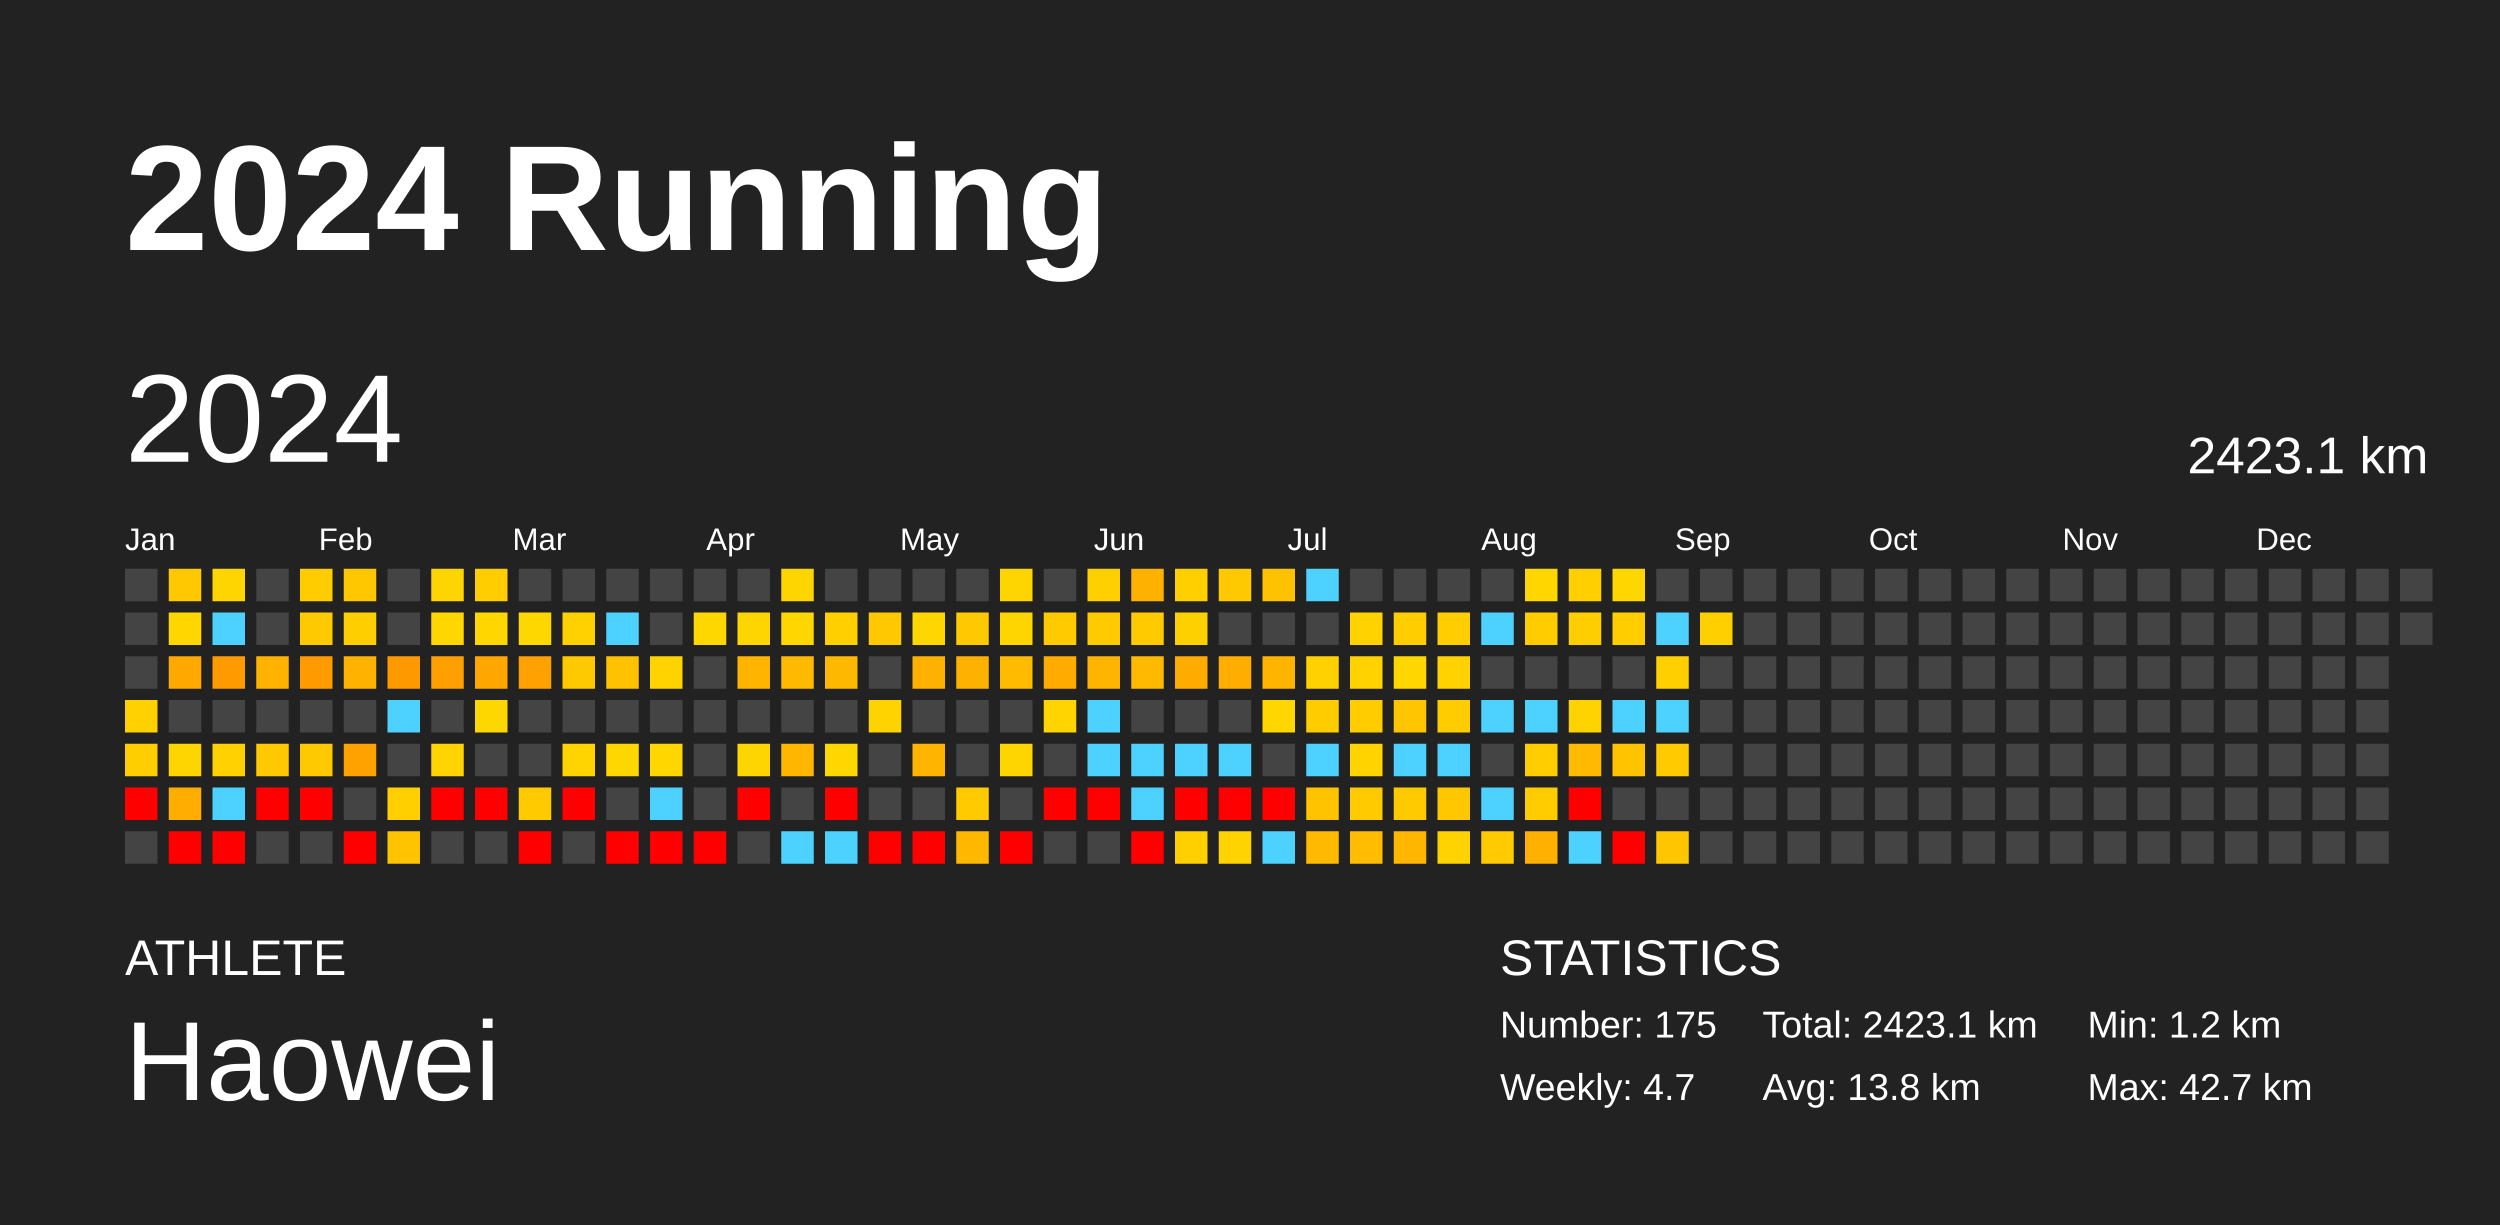
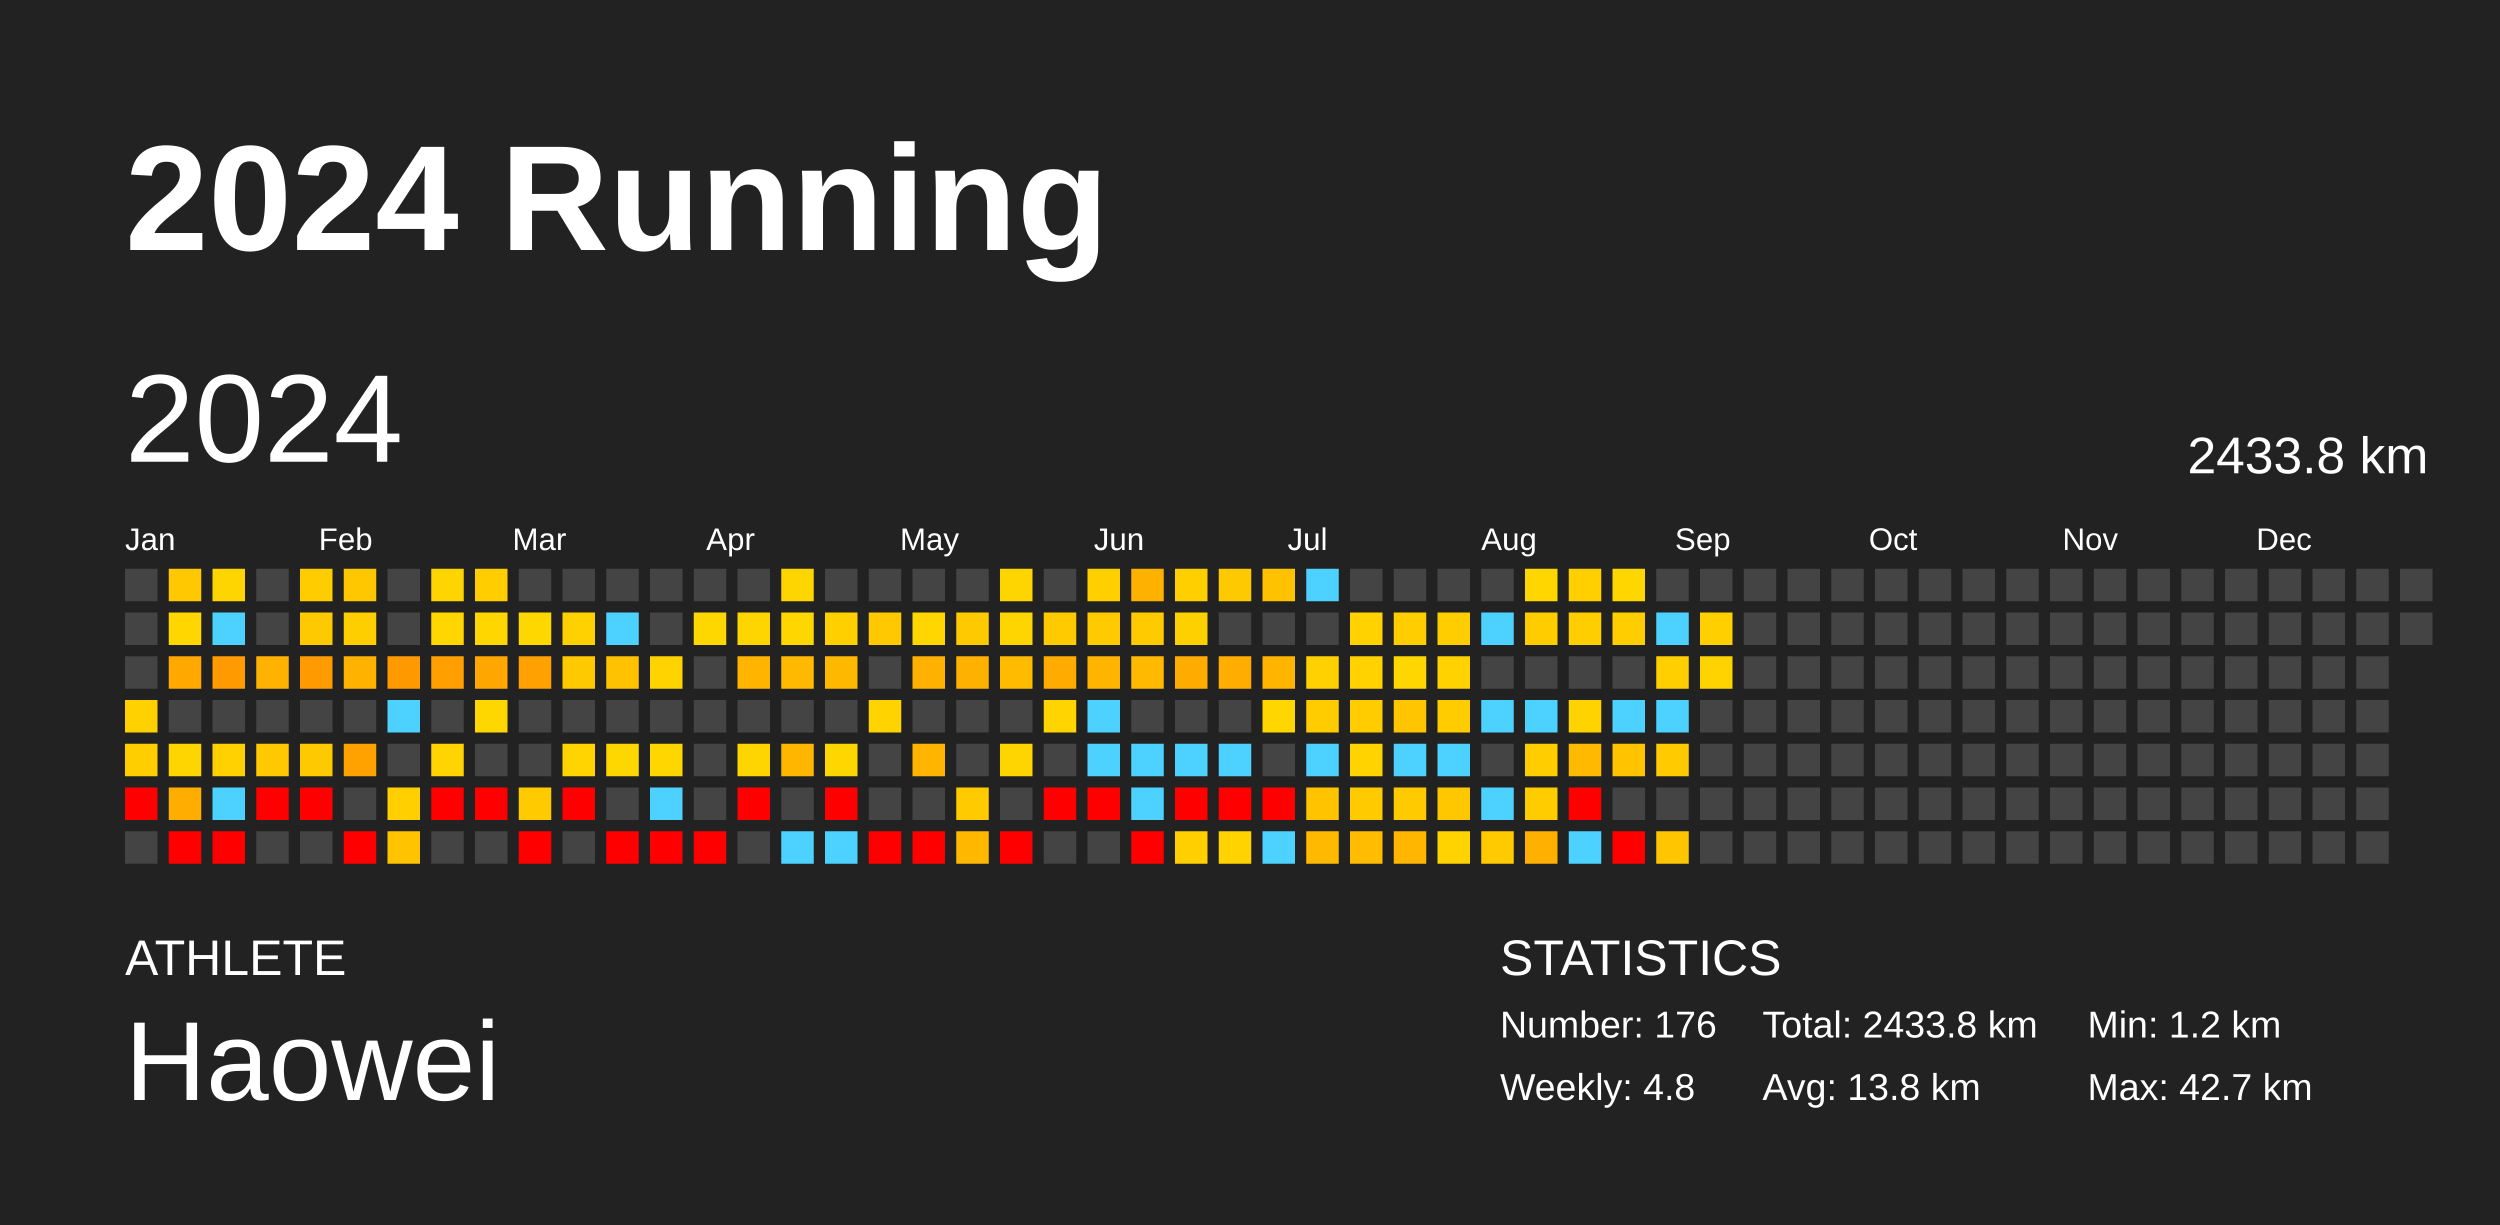
<svg xmlns="http://www.w3.org/2000/svg" baseProfile="full" height="98mm" version="1.1" viewBox="0,0,200,98" width="200mm">
  <defs />
  <rect fill="#222222" height="98" width="200" x="0" y="0" />
  <text fill="#FFFFFF" style="font-size:12px; font-family:Arial; font-weight:bold;" x="10" y="20">2024 Running</text>
  <text fill="#FFFFFF" style="font-size:4px; font-family:Arial" x="10" y="78">ATHLETE</text>
  <text fill="#FFFFFF" style="font-size:9px; font-family:Arial" x="10" y="88">Haowei</text>
  <text fill="#FFFFFF" style="font-size:4px; font-family:Arial" x="120" y="78">STATISTICS</text>
-   <text fill="#FFFFFF" style="font-size:3px; font-family:Arial" x="120" y="83">Number: 175</text>
-   <text fill="#FFFFFF" style="font-size:3px; font-family:Arial" x="120" y="88">Weekly: 4.7</text>
-   <text fill="#FFFFFF" style="font-size:3px; font-family:Arial" x="141" y="83">Total: 2423.1 km</text>
+   <text fill="#FFFFFF" style="font-size:3px; font-family:Arial" x="120" y="83">Number: 176</text>
+   <text fill="#FFFFFF" style="font-size:3px; font-family:Arial" x="120" y="88">Weekly: 4.8</text>
+   <text fill="#FFFFFF" style="font-size:3px; font-family:Arial" x="141" y="83">Total: 2433.8 km</text>
  <text fill="#FFFFFF" style="font-size:3px; font-family:Arial" x="141" y="88">Avg: 13.8 km</text>
  <text fill="#FFFFFF" style="font-size:3px; font-family:Arial" x="167" y="83">Min: 1.2 km</text>
  <text fill="#FFFFFF" style="font-size:3px; font-family:Arial" x="167" y="88">Max: 42.7 km</text>
  <text dominant-baseline="hanging" fill="#FFFFFF" style="font-size:10.0px; font-family:Arial;" x="10" y="30">2024</text>
-   <text dominant-baseline="hanging" fill="#FFFFFF" style="font-size:4.125px; font-family:Arial;" x="175" y="35">2423.1 km</text>
+   <text dominant-baseline="hanging" fill="#FFFFFF" style="font-size:4.125px; font-family:Arial;" x="175" y="35">2433.8 km</text>
  <text fill="#FFFFFF" style="font-size:2.5px; font-family:Arial" x="10.0" y="44">Jan</text>
  <text fill="#FFFFFF" style="font-size:2.5px; font-family:Arial" x="25.5" y="44">Feb</text>
  <text fill="#FFFFFF" style="font-size:2.5px; font-family:Arial" x="41.0" y="44">Mar</text>
  <text fill="#FFFFFF" style="font-size:2.5px; font-family:Arial" x="56.5" y="44">Apr</text>
  <text fill="#FFFFFF" style="font-size:2.5px; font-family:Arial" x="72.0" y="44">May</text>
  <text fill="#FFFFFF" style="font-size:2.5px; font-family:Arial" x="87.5" y="44">Jun</text>
  <text fill="#FFFFFF" style="font-size:2.5px; font-family:Arial" x="103.0" y="44">Jul</text>
  <text fill="#FFFFFF" style="font-size:2.5px; font-family:Arial" x="118.5" y="44">Aug</text>
  <text fill="#FFFFFF" style="font-size:2.5px; font-family:Arial" x="134.0" y="44">Sep</text>
  <text fill="#FFFFFF" style="font-size:2.5px; font-family:Arial" x="149.5" y="44">Oct</text>
  <text fill="#FFFFFF" style="font-size:2.5px; font-family:Arial" x="165.0" y="44">Nov</text>
  <text fill="#FFFFFF" style="font-size:2.5px; font-family:Arial" x="180.5" y="44">Dec</text>
  <rect fill="#444444" height="2.6" width="2.6" x="10.0" y="45.5" />
  <rect fill="#444444" height="2.6" width="2.6" x="10.0" y="49.0" />
  <rect fill="#444444" height="2.6" width="2.6" x="10.0" y="52.5" />
  <rect fill="#ffd100" height="2.6" width="2.6" x="10.0" y="56.0" />
  <rect fill="#ffce00" height="2.6" width="2.6" x="10.0" y="59.5" />
  <rect fill="red" height="2.6" width="2.6" x="10.0" y="63.0" />
  <rect fill="#444444" height="2.6" width="2.6" x="10.0" y="66.5" />
  <rect fill="#ffc800" height="2.6" width="2.6" x="13.5" y="45.5" />
  <rect fill="#ffd600" height="2.6" width="2.6" x="13.5" y="49.0" />
  <rect fill="#ffa800" height="2.6" width="2.6" x="13.5" y="52.5" />
  <rect fill="#444444" height="2.6" width="2.6" x="13.5" y="56.0" />
  <rect fill="#ffd500" height="2.6" width="2.6" x="13.5" y="59.5" />
  <rect fill="#ffad00" height="2.6" width="2.6" x="13.5" y="63.0" />
  <rect fill="red" height="2.6" width="2.6" x="13.5" y="66.5" />
  <rect fill="#ffd500" height="2.6" width="2.6" x="17.0" y="45.5" />
  <rect fill="#4dd2ff" height="2.6" width="2.6" x="17.0" y="49.0" />
  <rect fill="#ff9a00" height="2.6" width="2.6" x="17.0" y="52.5" />
  <rect fill="#444444" height="2.6" width="2.6" x="17.0" y="56.0" />
  <rect fill="#ffd100" height="2.6" width="2.6" x="17.0" y="59.5" />
  <rect fill="#4dd2ff" height="2.6" width="2.6" x="17.0" y="63.0" />
  <rect fill="red" height="2.6" width="2.6" x="17.0" y="66.5" />
  <rect fill="#444444" height="2.6" width="2.6" x="20.5" y="45.5" />
  <rect fill="#444444" height="2.6" width="2.6" x="20.5" y="49.0" />
  <rect fill="#ffb200" height="2.6" width="2.6" x="20.5" y="52.5" />
  <rect fill="#444444" height="2.6" width="2.6" x="20.5" y="56.0" />
  <rect fill="#ffc800" height="2.6" width="2.6" x="20.5" y="59.5" />
  <rect fill="red" height="2.6" width="2.6" x="20.5" y="63.0" />
  <rect fill="#444444" height="2.6" width="2.6" x="20.5" y="66.5" />
  <rect fill="#ffcc00" height="2.6" width="2.6" x="24.0" y="45.5" />
  <rect fill="#ffc900" height="2.6" width="2.6" x="24.0" y="49.0" />
  <rect fill="#ff9b00" height="2.6" width="2.6" x="24.0" y="52.5" />
  <rect fill="#444444" height="2.6" width="2.6" x="24.0" y="56.0" />
  <rect fill="#ffc900" height="2.6" width="2.6" x="24.0" y="59.5" />
  <rect fill="red" height="2.6" width="2.6" x="24.0" y="63.0" />
  <rect fill="#444444" height="2.6" width="2.6" x="24.0" y="66.5" />
  <rect fill="#ffc700" height="2.6" width="2.6" x="27.5" y="45.5" />
  <rect fill="#ffce00" height="2.6" width="2.6" x="27.5" y="49.0" />
  <rect fill="#ffb200" height="2.6" width="2.6" x="27.5" y="52.5" />
  <rect fill="#444444" height="2.6" width="2.6" x="27.5" y="56.0" />
  <rect fill="#ffa200" height="2.6" width="2.6" x="27.5" y="59.5" />
  <rect fill="#444444" height="2.6" width="2.6" x="27.5" y="63.0" />
  <rect fill="red" height="2.6" width="2.6" x="27.5" y="66.5" />
  <rect fill="#444444" height="2.6" width="2.6" x="31.0" y="45.5" />
  <rect fill="#444444" height="2.6" width="2.6" x="31.0" y="49.0" />
  <rect fill="#ff9900" height="2.6" width="2.6" x="31.0" y="52.5" />
  <rect fill="#4dd2ff" height="2.6" width="2.6" x="31.0" y="56.0" />
  <rect fill="#444444" height="2.6" width="2.6" x="31.0" y="59.5" />
  <rect fill="#ffcf00" height="2.6" width="2.6" x="31.0" y="63.0" />
  <rect fill="#ffc300" height="2.6" width="2.6" x="31.0" y="66.5" />
  <rect fill="#ffd500" height="2.6" width="2.6" x="34.5" y="45.5" />
  <rect fill="#ffd600" height="2.6" width="2.6" x="34.5" y="49.0" />
  <rect fill="#ffa000" height="2.6" width="2.6" x="34.5" y="52.5" />
  <rect fill="#444444" height="2.6" width="2.6" x="34.5" y="56.0" />
  <rect fill="#ffd400" height="2.6" width="2.6" x="34.5" y="59.5" />
  <rect fill="red" height="2.6" width="2.6" x="34.5" y="63.0" />
  <rect fill="#444444" height="2.6" width="2.6" x="34.5" y="66.5" />
  <rect fill="#ffcd00" height="2.6" width="2.6" x="38.0" y="45.5" />
  <rect fill="#ffd600" height="2.6" width="2.6" x="38.0" y="49.0" />
  <rect fill="#ffa700" height="2.6" width="2.6" x="38.0" y="52.5" />
  <rect fill="#ffd700" height="2.6" width="2.6" x="38.0" y="56.0" />
  <rect fill="#444444" height="2.6" width="2.6" x="38.0" y="59.5" />
  <rect fill="red" height="2.6" width="2.6" x="38.0" y="63.0" />
  <rect fill="#444444" height="2.6" width="2.6" x="38.0" y="66.5" />
  <rect fill="#444444" height="2.6" width="2.6" x="41.5" y="45.5" />
  <rect fill="#ffd700" height="2.6" width="2.6" x="41.5" y="49.0" />
  <rect fill="#ffa100" height="2.6" width="2.6" x="41.5" y="52.5" />
  <rect fill="#444444" height="2.6" width="2.6" x="41.5" y="56.0" />
  <rect fill="#444444" height="2.6" width="2.6" x="41.5" y="59.5" />
  <rect fill="#ffca00" height="2.6" width="2.6" x="41.5" y="63.0" />
  <rect fill="red" height="2.6" width="2.6" x="41.5" y="66.5" />
  <rect fill="#444444" height="2.6" width="2.6" x="45.0" y="45.5" />
  <rect fill="#ffd100" height="2.6" width="2.6" x="45.0" y="49.0" />
  <rect fill="#ffc900" height="2.6" width="2.6" x="45.0" y="52.5" />
  <rect fill="#444444" height="2.6" width="2.6" x="45.0" y="56.0" />
  <rect fill="#ffd400" height="2.6" width="2.6" x="45.0" y="59.5" />
  <rect fill="red" height="2.6" width="2.6" x="45.0" y="63.0" />
  <rect fill="#444444" height="2.6" width="2.6" x="45.0" y="66.5" />
  <rect fill="#444444" height="2.6" width="2.6" x="48.5" y="45.5" />
  <rect fill="#4dd2ff" height="2.6" width="2.6" x="48.5" y="49.0" />
  <rect fill="#ffc200" height="2.6" width="2.6" x="48.5" y="52.5" />
  <rect fill="#444444" height="2.6" width="2.6" x="48.5" y="56.0" />
  <rect fill="#ffd700" height="2.6" width="2.6" x="48.5" y="59.5" />
  <rect fill="#444444" height="2.6" width="2.6" x="48.5" y="63.0" />
  <rect fill="red" height="2.6" width="2.6" x="48.5" y="66.5" />
  <rect fill="#444444" height="2.6" width="2.6" x="52.0" y="45.5" />
  <rect fill="#444444" height="2.6" width="2.6" x="52.0" y="49.0" />
  <rect fill="#ffd300" height="2.6" width="2.6" x="52.0" y="52.5" />
  <rect fill="#444444" height="2.6" width="2.6" x="52.0" y="56.0" />
  <rect fill="#ffd700" height="2.6" width="2.6" x="52.0" y="59.5" />
  <rect fill="#4dd2ff" height="2.6" width="2.6" x="52.0" y="63.0" />
  <rect fill="red" height="2.6" width="2.6" x="52.0" y="66.5" />
  <rect fill="#444444" height="2.6" width="2.6" x="55.5" y="45.5" />
  <rect fill="#ffd700" height="2.6" width="2.6" x="55.5" y="49.0" />
  <rect fill="#444444" height="2.6" width="2.6" x="55.5" y="52.5" />
  <rect fill="#444444" height="2.6" width="2.6" x="55.5" y="56.0" />
  <rect fill="#444444" height="2.6" width="2.6" x="55.5" y="59.5" />
  <rect fill="#444444" height="2.6" width="2.6" x="55.5" y="63.0" />
  <rect fill="red" height="2.6" width="2.6" x="55.5" y="66.5" />
  <rect fill="#444444" height="2.6" width="2.6" x="59.0" y="45.5" />
  <rect fill="#ffd500" height="2.6" width="2.6" x="59.0" y="49.0" />
  <rect fill="#ffb400" height="2.6" width="2.6" x="59.0" y="52.5" />
  <rect fill="#444444" height="2.6" width="2.6" x="59.0" y="56.0" />
  <rect fill="#ffd500" height="2.6" width="2.6" x="59.0" y="59.5" />
  <rect fill="red" height="2.6" width="2.6" x="59.0" y="63.0" />
  <rect fill="#444444" height="2.6" width="2.6" x="59.0" y="66.5" />
  <rect fill="#ffd500" height="2.6" width="2.6" x="62.5" y="45.5" />
  <rect fill="#ffd600" height="2.6" width="2.6" x="62.5" y="49.0" />
  <rect fill="#ffb900" height="2.6" width="2.6" x="62.5" y="52.5" />
  <rect fill="#444444" height="2.6" width="2.6" x="62.5" y="56.0" />
  <rect fill="#ffb600" height="2.6" width="2.6" x="62.5" y="59.5" />
  <rect fill="#444444" height="2.6" width="2.6" x="62.5" y="63.0" />
  <rect fill="#4dd2ff" height="2.6" width="2.6" x="62.5" y="66.5" />
  <rect fill="#444444" height="2.6" width="2.6" x="66.0" y="45.5" />
  <rect fill="#ffcf00" height="2.6" width="2.6" x="66.0" y="49.0" />
  <rect fill="#ffb800" height="2.6" width="2.6" x="66.0" y="52.5" />
  <rect fill="#444444" height="2.6" width="2.6" x="66.0" y="56.0" />
  <rect fill="#ffd700" height="2.6" width="2.6" x="66.0" y="59.5" />
  <rect fill="red" height="2.6" width="2.6" x="66.0" y="63.0" />
  <rect fill="#4dd2ff" height="2.6" width="2.6" x="66.0" y="66.5" />
  <rect fill="#444444" height="2.6" width="2.6" x="69.5" y="45.5" />
  <rect fill="#ffc800" height="2.6" width="2.6" x="69.5" y="49.0" />
  <rect fill="#444444" height="2.6" width="2.6" x="69.5" y="52.5" />
  <rect fill="#ffd300" height="2.6" width="2.6" x="69.5" y="56.0" />
  <rect fill="#444444" height="2.6" width="2.6" x="69.5" y="59.5" />
  <rect fill="#444444" height="2.6" width="2.6" x="69.5" y="63.0" />
  <rect fill="red" height="2.6" width="2.6" x="69.5" y="66.5" />
  <rect fill="#444444" height="2.6" width="2.6" x="73.0" y="45.5" />
  <rect fill="#ffd600" height="2.6" width="2.6" x="73.0" y="49.0" />
  <rect fill="#ffb100" height="2.6" width="2.6" x="73.0" y="52.5" />
  <rect fill="#444444" height="2.6" width="2.6" x="73.0" y="56.0" />
  <rect fill="#ffb500" height="2.6" width="2.6" x="73.0" y="59.5" />
  <rect fill="#444444" height="2.6" width="2.6" x="73.0" y="63.0" />
  <rect fill="red" height="2.6" width="2.6" x="73.0" y="66.5" />
  <rect fill="#444444" height="2.6" width="2.6" x="76.5" y="45.5" />
  <rect fill="#ffc900" height="2.6" width="2.6" x="76.5" y="49.0" />
  <rect fill="#ffb100" height="2.6" width="2.6" x="76.5" y="52.5" />
  <rect fill="#444444" height="2.6" width="2.6" x="76.5" y="56.0" />
  <rect fill="#444444" height="2.6" width="2.6" x="76.5" y="59.5" />
  <rect fill="#ffca00" height="2.6" width="2.6" x="76.5" y="63.0" />
  <rect fill="#ffb700" height="2.6" width="2.6" x="76.5" y="66.5" />
  <rect fill="#ffd500" height="2.6" width="2.6" x="80.0" y="45.5" />
  <rect fill="#ffd500" height="2.6" width="2.6" x="80.0" y="49.0" />
  <rect fill="#ffbb00" height="2.6" width="2.6" x="80.0" y="52.5" />
  <rect fill="#444444" height="2.6" width="2.6" x="80.0" y="56.0" />
  <rect fill="#ffd500" height="2.6" width="2.6" x="80.0" y="59.5" />
  <rect fill="#444444" height="2.6" width="2.6" x="80.0" y="63.0" />
  <rect fill="red" height="2.6" width="2.6" x="80.0" y="66.5" />
  <rect fill="#444444" height="2.6" width="2.6" x="83.5" y="45.5" />
  <rect fill="#ffca00" height="2.6" width="2.6" x="83.5" y="49.0" />
  <rect fill="#ffab00" height="2.6" width="2.6" x="83.5" y="52.5" />
  <rect fill="#ffd400" height="2.6" width="2.6" x="83.5" y="56.0" />
  <rect fill="#444444" height="2.6" width="2.6" x="83.5" y="59.5" />
  <rect fill="red" height="2.6" width="2.6" x="83.5" y="63.0" />
  <rect fill="#444444" height="2.6" width="2.6" x="83.5" y="66.5" />
  <rect fill="#ffcf00" height="2.6" width="2.6" x="87.0" y="45.5" />
  <rect fill="#ffca00" height="2.6" width="2.6" x="87.0" y="49.0" />
  <rect fill="#ffb500" height="2.6" width="2.6" x="87.0" y="52.5" />
  <rect fill="#4dd2ff" height="2.6" width="2.6" x="87.0" y="56.0" />
  <rect fill="#4dd2ff" height="2.6" width="2.6" x="87.0" y="59.5" />
  <rect fill="red" height="2.6" width="2.6" x="87.0" y="63.0" />
  <rect fill="#444444" height="2.6" width="2.6" x="87.0" y="66.5" />
  <rect fill="#ffb100" height="2.6" width="2.6" x="90.5" y="45.5" />
  <rect fill="#ffca00" height="2.6" width="2.6" x="90.5" y="49.0" />
  <rect fill="#ffb900" height="2.6" width="2.6" x="90.5" y="52.5" />
  <rect fill="#444444" height="2.6" width="2.6" x="90.5" y="56.0" />
  <rect fill="#4dd2ff" height="2.6" width="2.6" x="90.5" y="59.5" />
  <rect fill="#4dd2ff" height="2.6" width="2.6" x="90.5" y="63.0" />
  <rect fill="red" height="2.6" width="2.6" x="90.5" y="66.5" />
  <rect fill="#ffcf00" height="2.6" width="2.6" x="94.0" y="45.5" />
  <rect fill="#ffd000" height="2.6" width="2.6" x="94.0" y="49.0" />
  <rect fill="#ffac00" height="2.6" width="2.6" x="94.0" y="52.5" />
  <rect fill="#444444" height="2.6" width="2.6" x="94.0" y="56.0" />
  <rect fill="#4dd2ff" height="2.6" width="2.6" x="94.0" y="59.5" />
  <rect fill="red" height="2.6" width="2.6" x="94.0" y="63.0" />
  <rect fill="#ffcf00" height="2.6" width="2.6" x="94.0" y="66.5" />
  <rect fill="#ffc900" height="2.6" width="2.6" x="97.5" y="45.5" />
  <rect fill="#444444" height="2.6" width="2.6" x="97.5" y="49.0" />
  <rect fill="#ffae00" height="2.6" width="2.6" x="97.5" y="52.5" />
  <rect fill="#444444" height="2.6" width="2.6" x="97.5" y="56.0" />
  <rect fill="#4dd2ff" height="2.6" width="2.6" x="97.5" y="59.5" />
  <rect fill="red" height="2.6" width="2.6" x="97.5" y="63.0" />
  <rect fill="#ffd300" height="2.6" width="2.6" x="97.5" y="66.5" />
  <rect fill="#ffc200" height="2.6" width="2.6" x="101.0" y="45.5" />
  <rect fill="#444444" height="2.6" width="2.6" x="101.0" y="49.0" />
  <rect fill="#ffb500" height="2.6" width="2.6" x="101.0" y="52.5" />
  <rect fill="#ffd600" height="2.6" width="2.6" x="101.0" y="56.0" />
  <rect fill="#444444" height="2.6" width="2.6" x="101.0" y="59.5" />
  <rect fill="red" height="2.6" width="2.6" x="101.0" y="63.0" />
  <rect fill="#4dd2ff" height="2.6" width="2.6" x="101.0" y="66.5" />
  <rect fill="#4dd2ff" height="2.6" width="2.6" x="104.5" y="45.5" />
  <rect fill="#444444" height="2.6" width="2.6" x="104.5" y="49.0" />
  <rect fill="#ffd100" height="2.6" width="2.6" x="104.5" y="52.5" />
  <rect fill="#ffcc00" height="2.6" width="2.6" x="104.5" y="56.0" />
  <rect fill="#4dd2ff" height="2.6" width="2.6" x="104.5" y="59.5" />
  <rect fill="#ffc300" height="2.6" width="2.6" x="104.5" y="63.0" />
  <rect fill="#ffba00" height="2.6" width="2.6" x="104.5" y="66.5" />
  <rect fill="#444444" height="2.6" width="2.6" x="108.0" y="45.5" />
  <rect fill="#ffd200" height="2.6" width="2.6" x="108.0" y="49.0" />
  <rect fill="#ffd200" height="2.6" width="2.6" x="108.0" y="52.5" />
  <rect fill="#ffcc00" height="2.6" width="2.6" x="108.0" y="56.0" />
  <rect fill="#ffd300" height="2.6" width="2.6" x="108.0" y="59.5" />
  <rect fill="#ffcb00" height="2.6" width="2.6" x="108.0" y="63.0" />
  <rect fill="#ffbc00" height="2.6" width="2.6" x="108.0" y="66.5" />
  <rect fill="#444444" height="2.6" width="2.6" x="111.5" y="45.5" />
  <rect fill="#ffcd00" height="2.6" width="2.6" x="111.5" y="49.0" />
  <rect fill="#ffd600" height="2.6" width="2.6" x="111.5" y="52.5" />
  <rect fill="#ffc500" height="2.6" width="2.6" x="111.5" y="56.0" />
  <rect fill="#4dd2ff" height="2.6" width="2.6" x="111.5" y="59.5" />
  <rect fill="#ffcb00" height="2.6" width="2.6" x="111.5" y="63.0" />
  <rect fill="#ffb600" height="2.6" width="2.6" x="111.5" y="66.5" />
  <rect fill="#444444" height="2.6" width="2.6" x="115.0" y="45.5" />
  <rect fill="#ffcd00" height="2.6" width="2.6" x="115.0" y="49.0" />
  <rect fill="#ffd200" height="2.6" width="2.6" x="115.0" y="52.5" />
  <rect fill="#ffcc00" height="2.6" width="2.6" x="115.0" y="56.0" />
  <rect fill="#4dd2ff" height="2.6" width="2.6" x="115.0" y="59.5" />
  <rect fill="#ffc700" height="2.6" width="2.6" x="115.0" y="63.0" />
  <rect fill="#ffd300" height="2.6" width="2.6" x="115.0" y="66.5" />
  <rect fill="#444444" height="2.6" width="2.6" x="118.5" y="45.5" />
  <rect fill="#4dd2ff" height="2.6" width="2.6" x="118.5" y="49.0" />
  <rect fill="#444444" height="2.6" width="2.6" x="118.5" y="52.5" />
  <rect fill="#4dd2ff" height="2.6" width="2.6" x="118.5" y="56.0" />
  <rect fill="#444444" height="2.6" width="2.6" x="118.5" y="59.5" />
  <rect fill="#4dd2ff" height="2.6" width="2.6" x="118.5" y="63.0" />
  <rect fill="#ffcb00" height="2.6" width="2.6" x="118.5" y="66.5" />
  <rect fill="#ffd600" height="2.6" width="2.6" x="122.0" y="45.5" />
  <rect fill="#ffcc00" height="2.6" width="2.6" x="122.0" y="49.0" />
  <rect fill="#444444" height="2.6" width="2.6" x="122.0" y="52.5" />
  <rect fill="#4dd2ff" height="2.6" width="2.6" x="122.0" y="56.0" />
  <rect fill="#ffcd00" height="2.6" width="2.6" x="122.0" y="59.5" />
  <rect fill="#ffcc00" height="2.6" width="2.6" x="122.0" y="63.0" />
  <rect fill="#ffb000" height="2.6" width="2.6" x="122.0" y="66.5" />
  <rect fill="#ffcf00" height="2.6" width="2.6" x="125.5" y="45.5" />
  <rect fill="#ffce00" height="2.6" width="2.6" x="125.5" y="49.0" />
  <rect fill="#444444" height="2.6" width="2.6" x="125.5" y="52.5" />
  <rect fill="#ffd300" height="2.6" width="2.6" x="125.5" y="56.0" />
  <rect fill="#ffba00" height="2.6" width="2.6" x="125.5" y="59.5" />
  <rect fill="red" height="2.6" width="2.6" x="125.5" y="63.0" />
  <rect fill="#4dd2ff" height="2.6" width="2.6" x="125.5" y="66.5" />
  <rect fill="#ffd600" height="2.6" width="2.6" x="129.0" y="45.5" />
  <rect fill="#ffcd00" height="2.6" width="2.6" x="129.0" y="49.0" />
  <rect fill="#444444" height="2.6" width="2.6" x="129.0" y="52.5" />
  <rect fill="#4dd2ff" height="2.6" width="2.6" x="129.0" y="56.0" />
  <rect fill="#ffc300" height="2.6" width="2.6" x="129.0" y="59.5" />
  <rect fill="#444444" height="2.6" width="2.6" x="129.0" y="63.0" />
  <rect fill="red" height="2.6" width="2.6" x="129.0" y="66.5" />
  <rect fill="#444444" height="2.6" width="2.6" x="132.5" y="45.5" />
  <rect fill="#4dd2ff" height="2.6" width="2.6" x="132.5" y="49.0" />
  <rect fill="#ffcf00" height="2.6" width="2.6" x="132.5" y="52.5" />
  <rect fill="#4dd2ff" height="2.6" width="2.6" x="132.5" y="56.0" />
  <rect fill="#ffca00" height="2.6" width="2.6" x="132.5" y="59.5" />
  <rect fill="#444444" height="2.6" width="2.6" x="132.5" y="63.0" />
  <rect fill="#ffc600" height="2.6" width="2.6" x="132.5" y="66.5" />
  <rect fill="#444444" height="2.6" width="2.6" x="136.0" y="45.5" />
  <rect fill="#ffcf00" height="2.6" width="2.6" x="136.0" y="49.0" />
-   <rect fill="#444444" height="2.6" width="2.6" x="136.0" y="52.5" />
+   <rect fill="#ffd300" height="2.6" width="2.6" x="136.0" y="52.5" />
  <rect fill="#444444" height="2.6" width="2.6" x="136.0" y="56.0" />
  <rect fill="#444444" height="2.6" width="2.6" x="136.0" y="59.5" />
  <rect fill="#444444" height="2.6" width="2.6" x="136.0" y="63.0" />
  <rect fill="#444444" height="2.6" width="2.6" x="136.0" y="66.5" />
  <rect fill="#444444" height="2.6" width="2.6" x="139.5" y="45.5" />
  <rect fill="#444444" height="2.6" width="2.6" x="139.5" y="49.0" />
  <rect fill="#444444" height="2.6" width="2.6" x="139.5" y="52.5" />
  <rect fill="#444444" height="2.6" width="2.6" x="139.5" y="56.0" />
  <rect fill="#444444" height="2.6" width="2.6" x="139.5" y="59.5" />
  <rect fill="#444444" height="2.6" width="2.6" x="139.5" y="63.0" />
  <rect fill="#444444" height="2.6" width="2.6" x="139.5" y="66.5" />
  <rect fill="#444444" height="2.6" width="2.6" x="143.0" y="45.5" />
  <rect fill="#444444" height="2.6" width="2.6" x="143.0" y="49.0" />
  <rect fill="#444444" height="2.6" width="2.6" x="143.0" y="52.5" />
  <rect fill="#444444" height="2.6" width="2.6" x="143.0" y="56.0" />
  <rect fill="#444444" height="2.6" width="2.6" x="143.0" y="59.5" />
  <rect fill="#444444" height="2.6" width="2.6" x="143.0" y="63.0" />
  <rect fill="#444444" height="2.6" width="2.6" x="143.0" y="66.5" />
  <rect fill="#444444" height="2.6" width="2.6" x="146.5" y="45.5" />
  <rect fill="#444444" height="2.6" width="2.6" x="146.5" y="49.0" />
  <rect fill="#444444" height="2.6" width="2.6" x="146.5" y="52.5" />
  <rect fill="#444444" height="2.6" width="2.6" x="146.5" y="56.0" />
  <rect fill="#444444" height="2.6" width="2.6" x="146.5" y="59.5" />
  <rect fill="#444444" height="2.6" width="2.6" x="146.5" y="63.0" />
  <rect fill="#444444" height="2.6" width="2.6" x="146.5" y="66.5" />
  <rect fill="#444444" height="2.6" width="2.6" x="150.0" y="45.5" />
  <rect fill="#444444" height="2.6" width="2.6" x="150.0" y="49.0" />
  <rect fill="#444444" height="2.6" width="2.6" x="150.0" y="52.5" />
  <rect fill="#444444" height="2.6" width="2.6" x="150.0" y="56.0" />
  <rect fill="#444444" height="2.6" width="2.6" x="150.0" y="59.5" />
  <rect fill="#444444" height="2.6" width="2.6" x="150.0" y="63.0" />
  <rect fill="#444444" height="2.6" width="2.6" x="150.0" y="66.5" />
  <rect fill="#444444" height="2.6" width="2.6" x="153.5" y="45.5" />
  <rect fill="#444444" height="2.6" width="2.6" x="153.5" y="49.0" />
  <rect fill="#444444" height="2.6" width="2.6" x="153.5" y="52.5" />
  <rect fill="#444444" height="2.6" width="2.6" x="153.5" y="56.0" />
  <rect fill="#444444" height="2.6" width="2.6" x="153.5" y="59.5" />
  <rect fill="#444444" height="2.6" width="2.6" x="153.5" y="63.0" />
  <rect fill="#444444" height="2.6" width="2.6" x="153.5" y="66.5" />
  <rect fill="#444444" height="2.6" width="2.6" x="157.0" y="45.5" />
  <rect fill="#444444" height="2.6" width="2.6" x="157.0" y="49.0" />
  <rect fill="#444444" height="2.6" width="2.6" x="157.0" y="52.5" />
  <rect fill="#444444" height="2.6" width="2.6" x="157.0" y="56.0" />
  <rect fill="#444444" height="2.6" width="2.6" x="157.0" y="59.5" />
  <rect fill="#444444" height="2.6" width="2.6" x="157.0" y="63.0" />
  <rect fill="#444444" height="2.6" width="2.6" x="157.0" y="66.5" />
  <rect fill="#444444" height="2.6" width="2.6" x="160.5" y="45.5" />
  <rect fill="#444444" height="2.6" width="2.6" x="160.5" y="49.0" />
  <rect fill="#444444" height="2.6" width="2.6" x="160.5" y="52.5" />
  <rect fill="#444444" height="2.6" width="2.6" x="160.5" y="56.0" />
  <rect fill="#444444" height="2.6" width="2.6" x="160.5" y="59.5" />
  <rect fill="#444444" height="2.6" width="2.6" x="160.5" y="63.0" />
  <rect fill="#444444" height="2.6" width="2.6" x="160.5" y="66.5" />
  <rect fill="#444444" height="2.6" width="2.6" x="164.0" y="45.5" />
  <rect fill="#444444" height="2.6" width="2.6" x="164.0" y="49.0" />
  <rect fill="#444444" height="2.6" width="2.6" x="164.0" y="52.5" />
  <rect fill="#444444" height="2.6" width="2.6" x="164.0" y="56.0" />
  <rect fill="#444444" height="2.6" width="2.6" x="164.0" y="59.5" />
  <rect fill="#444444" height="2.6" width="2.6" x="164.0" y="63.0" />
  <rect fill="#444444" height="2.6" width="2.6" x="164.0" y="66.5" />
  <rect fill="#444444" height="2.6" width="2.6" x="167.5" y="45.5" />
  <rect fill="#444444" height="2.6" width="2.6" x="167.5" y="49.0" />
  <rect fill="#444444" height="2.6" width="2.6" x="167.5" y="52.5" />
  <rect fill="#444444" height="2.6" width="2.6" x="167.5" y="56.0" />
  <rect fill="#444444" height="2.6" width="2.6" x="167.5" y="59.5" />
  <rect fill="#444444" height="2.6" width="2.6" x="167.5" y="63.0" />
  <rect fill="#444444" height="2.6" width="2.6" x="167.5" y="66.5" />
  <rect fill="#444444" height="2.6" width="2.6" x="171.0" y="45.5" />
  <rect fill="#444444" height="2.6" width="2.6" x="171.0" y="49.0" />
  <rect fill="#444444" height="2.6" width="2.6" x="171.0" y="52.5" />
  <rect fill="#444444" height="2.6" width="2.6" x="171.0" y="56.0" />
  <rect fill="#444444" height="2.6" width="2.6" x="171.0" y="59.5" />
  <rect fill="#444444" height="2.6" width="2.6" x="171.0" y="63.0" />
  <rect fill="#444444" height="2.6" width="2.6" x="171.0" y="66.5" />
  <rect fill="#444444" height="2.6" width="2.6" x="174.5" y="45.5" />
  <rect fill="#444444" height="2.6" width="2.6" x="174.5" y="49.0" />
  <rect fill="#444444" height="2.6" width="2.6" x="174.5" y="52.5" />
  <rect fill="#444444" height="2.6" width="2.6" x="174.5" y="56.0" />
  <rect fill="#444444" height="2.6" width="2.6" x="174.5" y="59.5" />
  <rect fill="#444444" height="2.6" width="2.6" x="174.5" y="63.0" />
  <rect fill="#444444" height="2.6" width="2.6" x="174.5" y="66.5" />
  <rect fill="#444444" height="2.6" width="2.6" x="178.0" y="45.5" />
  <rect fill="#444444" height="2.6" width="2.6" x="178.0" y="49.0" />
  <rect fill="#444444" height="2.6" width="2.6" x="178.0" y="52.5" />
  <rect fill="#444444" height="2.6" width="2.6" x="178.0" y="56.0" />
  <rect fill="#444444" height="2.6" width="2.6" x="178.0" y="59.5" />
  <rect fill="#444444" height="2.6" width="2.6" x="178.0" y="63.0" />
  <rect fill="#444444" height="2.6" width="2.6" x="178.0" y="66.5" />
  <rect fill="#444444" height="2.6" width="2.6" x="181.5" y="45.5" />
  <rect fill="#444444" height="2.6" width="2.6" x="181.5" y="49.0" />
  <rect fill="#444444" height="2.6" width="2.6" x="181.5" y="52.5" />
  <rect fill="#444444" height="2.6" width="2.6" x="181.5" y="56.0" />
  <rect fill="#444444" height="2.6" width="2.6" x="181.5" y="59.5" />
  <rect fill="#444444" height="2.6" width="2.6" x="181.5" y="63.0" />
  <rect fill="#444444" height="2.6" width="2.6" x="181.5" y="66.5" />
  <rect fill="#444444" height="2.6" width="2.6" x="185.0" y="45.5" />
  <rect fill="#444444" height="2.6" width="2.6" x="185.0" y="49.0" />
  <rect fill="#444444" height="2.6" width="2.6" x="185.0" y="52.5" />
  <rect fill="#444444" height="2.6" width="2.6" x="185.0" y="56.0" />
  <rect fill="#444444" height="2.6" width="2.6" x="185.0" y="59.5" />
  <rect fill="#444444" height="2.6" width="2.6" x="185.0" y="63.0" />
  <rect fill="#444444" height="2.6" width="2.6" x="185.0" y="66.5" />
  <rect fill="#444444" height="2.6" width="2.6" x="188.5" y="45.5" />
  <rect fill="#444444" height="2.6" width="2.6" x="188.5" y="49.0" />
  <rect fill="#444444" height="2.6" width="2.6" x="188.5" y="52.5" />
  <rect fill="#444444" height="2.6" width="2.6" x="188.5" y="56.0" />
  <rect fill="#444444" height="2.6" width="2.6" x="188.5" y="59.5" />
  <rect fill="#444444" height="2.6" width="2.6" x="188.5" y="63.0" />
  <rect fill="#444444" height="2.6" width="2.6" x="188.5" y="66.5" />
  <rect fill="#444444" height="2.6" width="2.6" x="192.0" y="45.5" />
  <rect fill="#444444" height="2.6" width="2.6" x="192.0" y="49.0" />
</svg>
